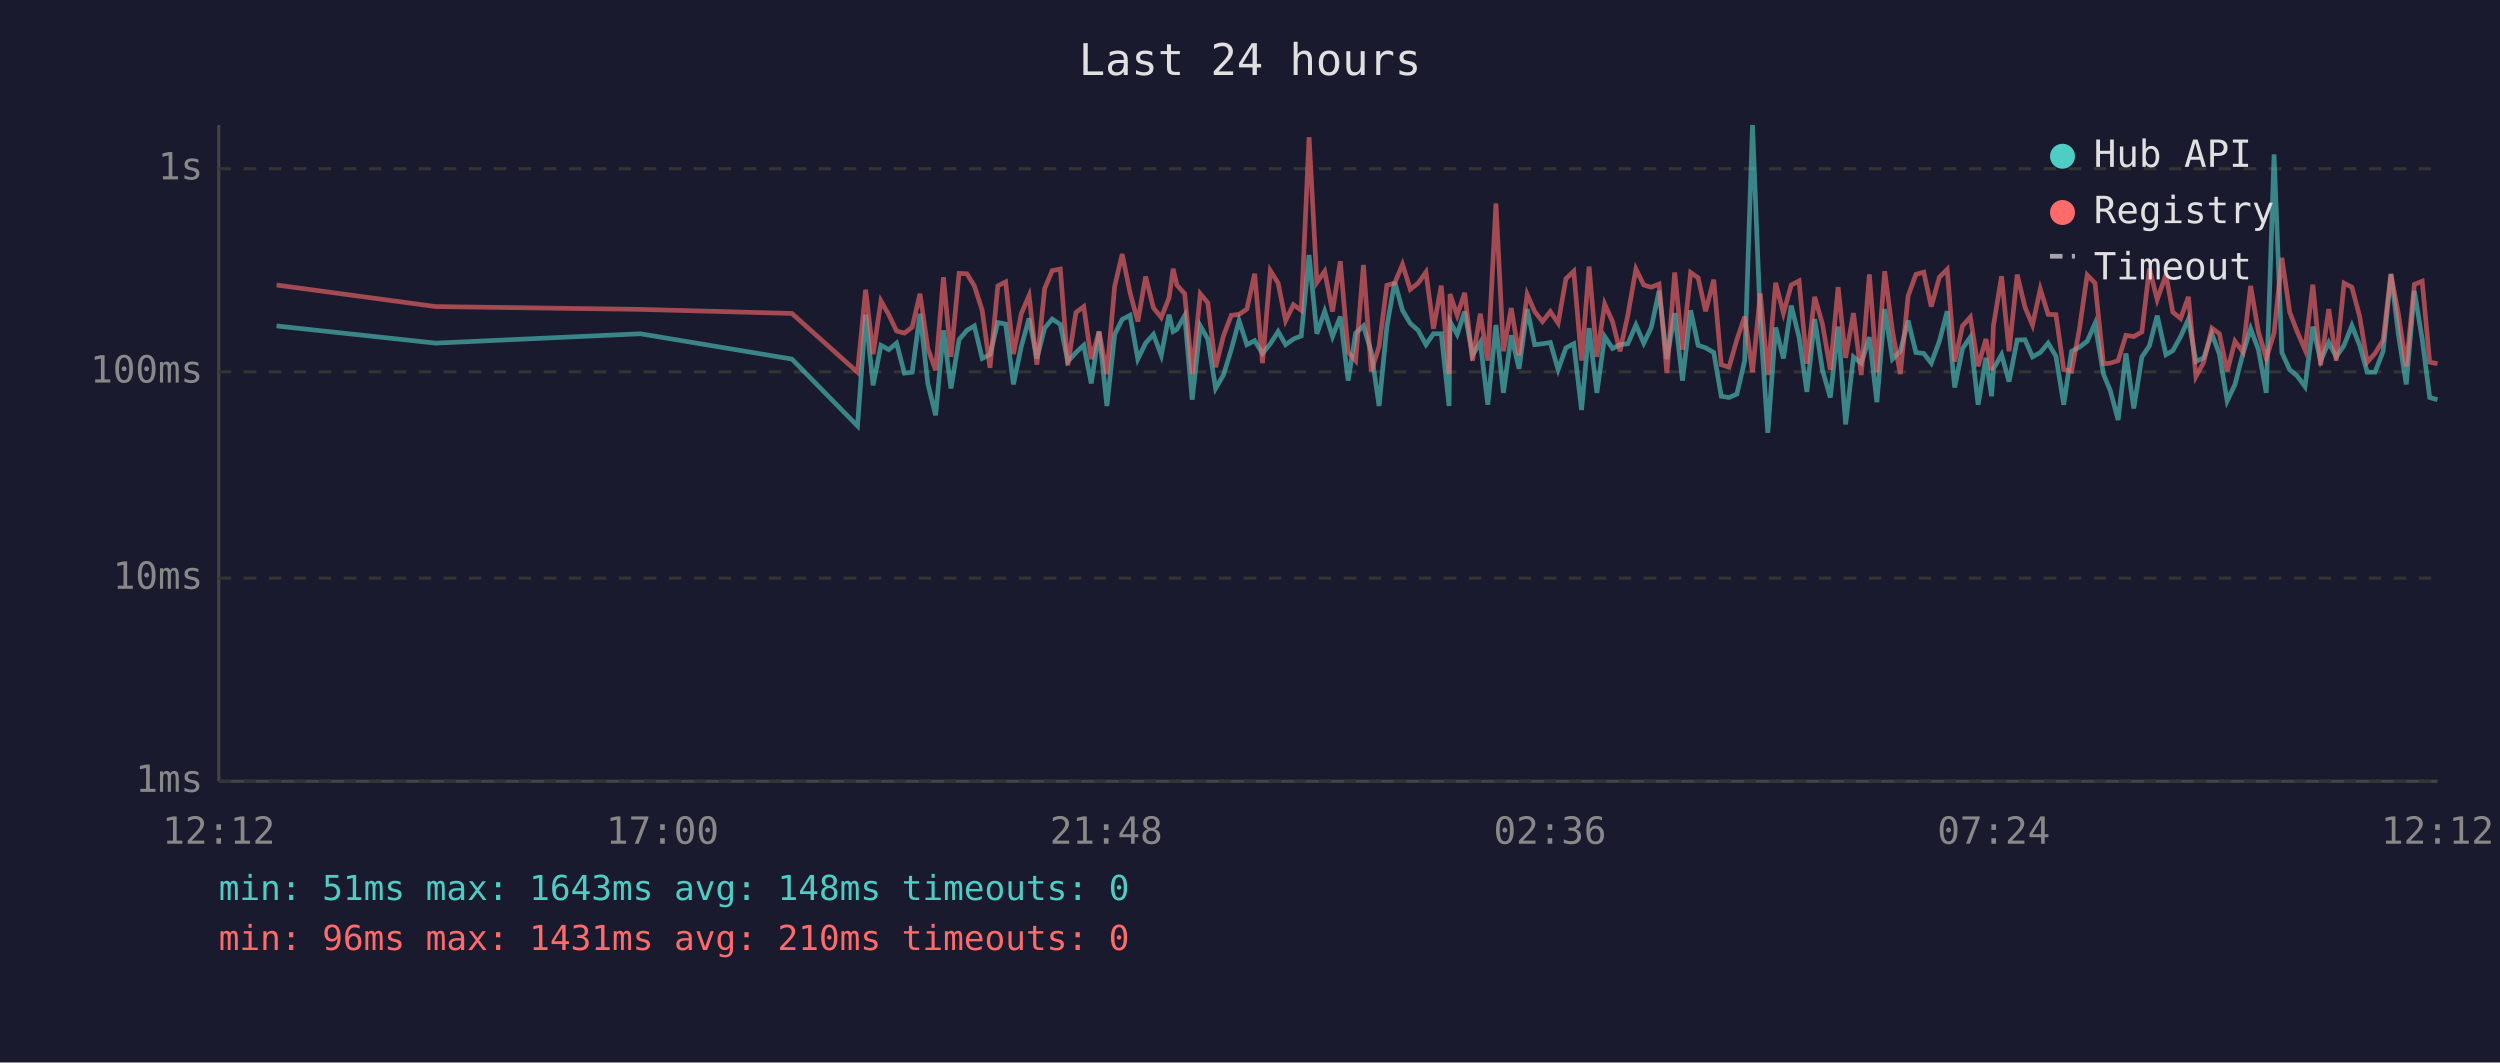
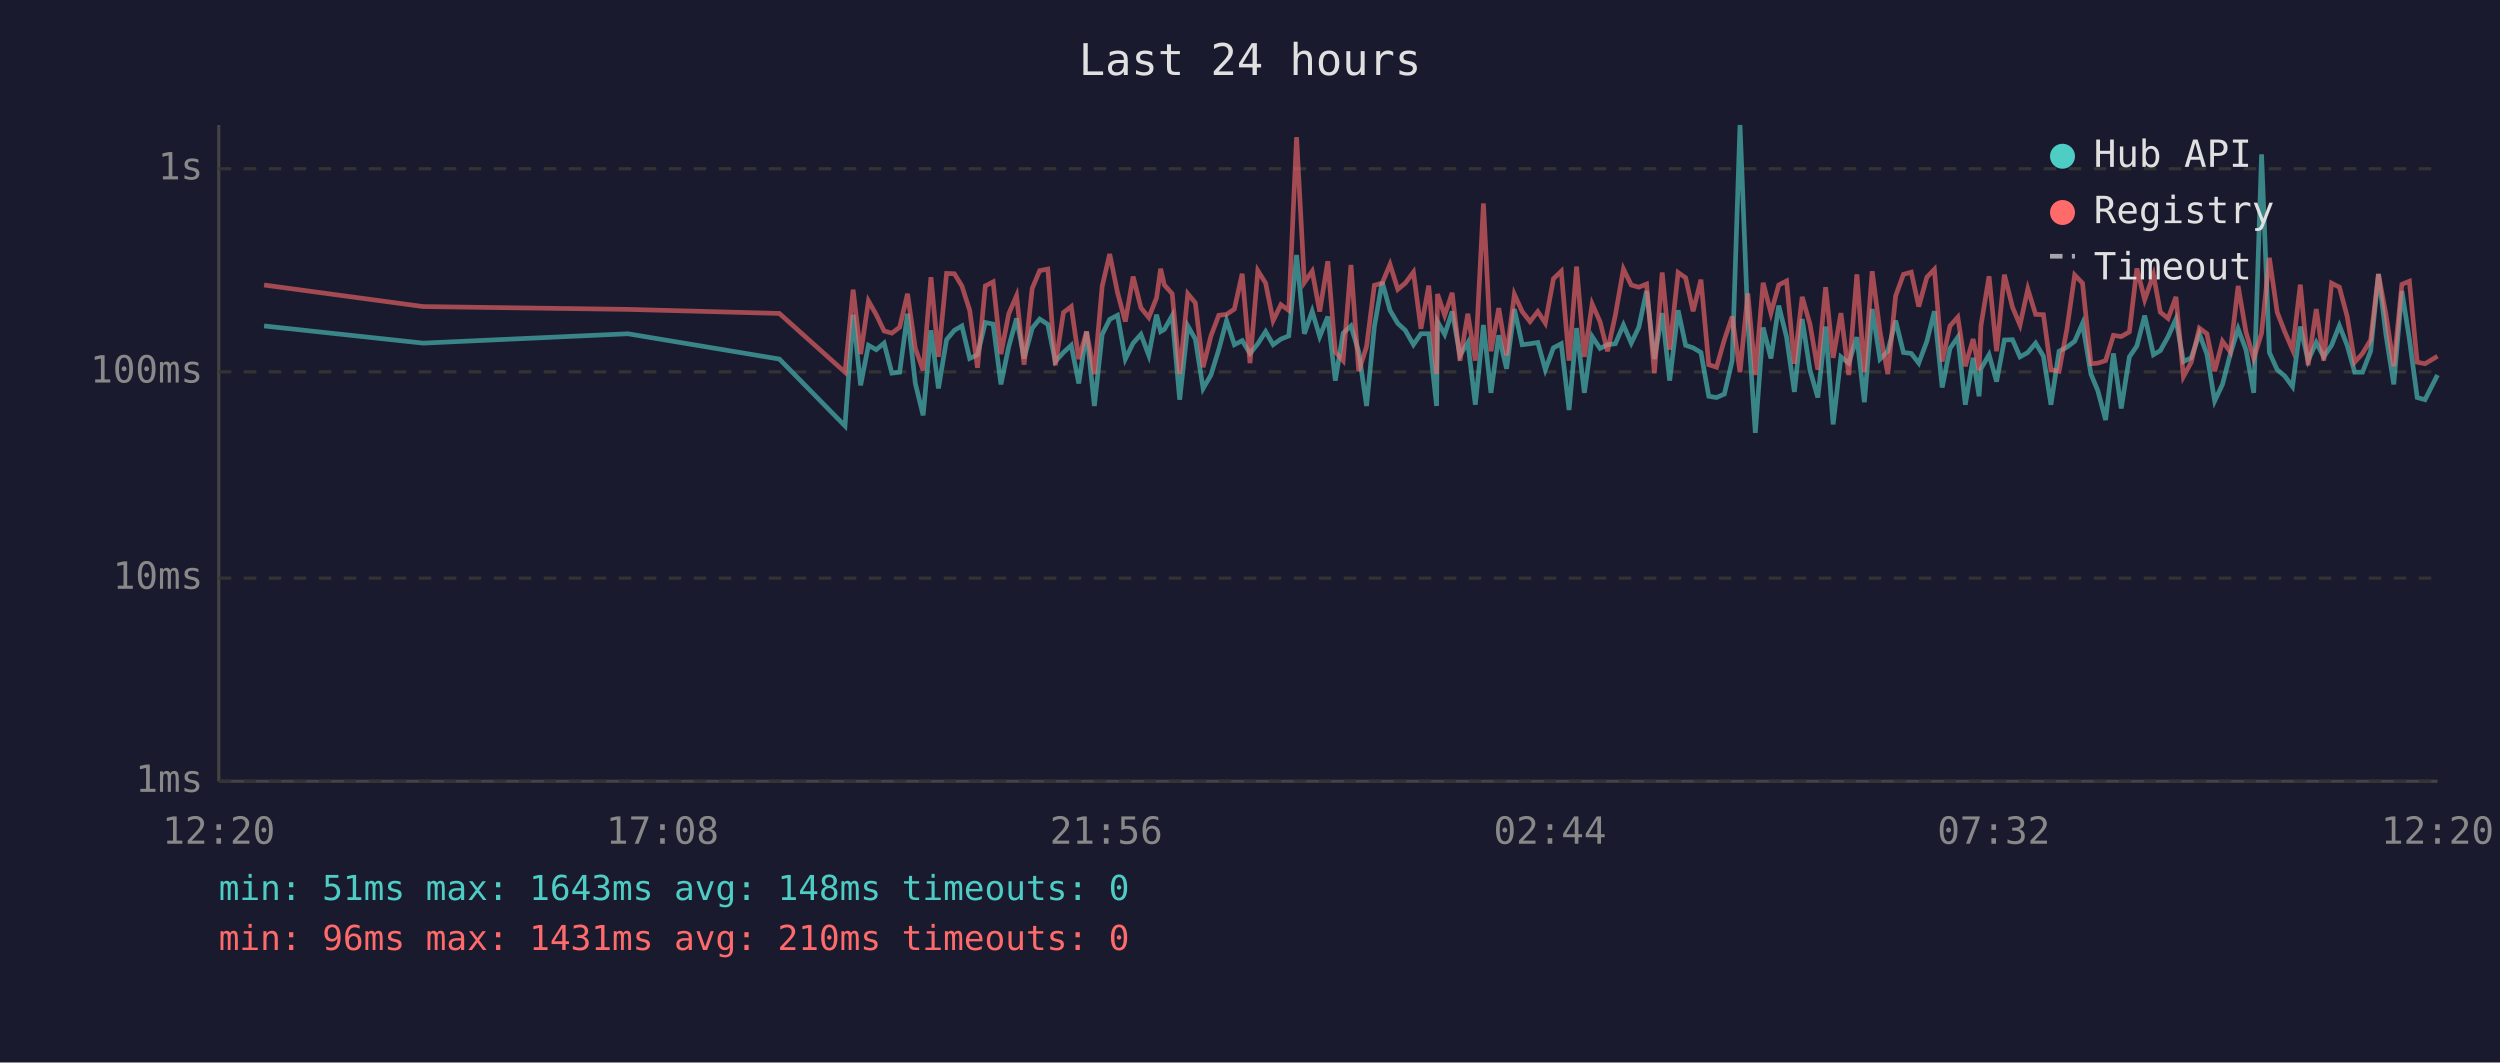
<svg xmlns="http://www.w3.org/2000/svg" viewBox="0 0 800 340" font-family="monospace" font-size="12">
  <rect width="800" height="340" fill="#1a1a2e" />
  <text x="400" y="24" fill="#e0e0e0" font-size="14" text-anchor="middle">Last 24 hours</text>
  <line x1="70" y1="40" x2="70" y2="250" stroke="#444" stroke-width="1" />
  <line x1="70" y1="250" x2="780" y2="250" stroke="#444" stroke-width="1" />
  <line x1="70" y1="250" x2="780" y2="250" stroke="#333" stroke-width="1" stroke-dasharray="4" />
  <text x="65" y="250" fill="#888" text-anchor="end" dominant-baseline="middle">1ms</text>
  <line x1="70" y1="185" x2="780" y2="185" stroke="#333" stroke-width="1" stroke-dasharray="4" />
  <text x="65" y="185" fill="#888" text-anchor="end" dominant-baseline="middle">10ms</text>
  <line x1="70" y1="119" x2="780" y2="119" stroke="#333" stroke-width="1" stroke-dasharray="4" />
  <text x="65" y="119" fill="#888" text-anchor="end" dominant-baseline="middle">100ms</text>
  <line x1="70" y1="54" x2="780" y2="54" stroke="#333" stroke-width="1" stroke-dasharray="4" />
  <text x="65" y="54" fill="#888" text-anchor="end" dominant-baseline="middle">1s</text>
-   <text x="70" y="270" fill="#888" text-anchor="middle">12:12</text>
-   <text x="212" y="270" fill="#888" text-anchor="middle">17:00</text>
-   <text x="354" y="270" fill="#888" text-anchor="middle">21:48</text>
-   <text x="496" y="270" fill="#888" text-anchor="middle">02:36</text>
-   <text x="638" y="270" fill="#888" text-anchor="middle">07:24</text>
-   <text x="780" y="270" fill="#888" text-anchor="middle">12:12</text>
-   <polyline points="88.5,104.3 139.4,109.8 204.9,106.8 253.4,114.9 274.4,136.3 277.0,100.7 279.4,123.3 281.9,110.5 284.4,111.9 286.9,109.8 289.4,119.4 291.9,119.1 294.4,100.4 296.9,122.7 299.4,132.9 301.9,105.7 304.3,124.3 306.9,108.7 309.4,105.7 311.8,104.3 314.3,114.7 316.8,113.5 319.3,103.2 321.8,103.7 324.3,123.0 326.8,110.9 329.3,101.9 331.8,114.7 334.3,105.0 336.7,102.1 339.3,103.8 341.7,115.7 344.3,112.8 346.8,110.5 349.2,122.7 351.7,106.1 354.2,129.9 356.7,107.0 359.1,102.2 361.6,100.9 364.1,114.9 366.6,109.8 369.1,107.0 371.6,113.7 374.1,100.7 375.4,106.1 376.6,105.4 379.1,101.0 381.5,127.9 384.1,104.3 386.5,108.5 389.0,124.3 391.5,120.0 394.0,111.9 396.5,102.6 399.0,110.3 401.5,109.0 404.0,113.1 406.5,110.0 409.0,106.1 411.4,110.3 413.9,108.5 416.4,107.5 418.9,81.6 421.4,106.8 423.9,99.6 426.4,107.7 428.9,101.3 431.4,121.8 433.8,106.6 436.3,104.3 438.8,112.6 441.3,129.9 443.8,104.5 446.3,90.2 448.8,99.3 451.3,103.5 453.8,105.7 456.3,110.3 458.7,106.8 461.2,106.8 463.7,129.9 464.0,102.9 466.3,107.0 468.7,99.7 471.2,113.7 473.7,109.6 476.1,129.5 478.7,104.0 481.1,125.7 483.6,107.3 486.1,118.0 488.7,98.9 491.1,110.3 493.6,110.0 496.1,109.6 498.6,118.3 501.1,111.3 503.6,110.0 506.1,131.2 508.5,105.0 511.0,125.7 513.5,107.7 516.0,111.5 518.4,110.3 520.9,110.0 523.5,104.0 526.0,109.8 528.4,104.8 530.9,93.1 533.4,114.9 535.9,100.2 538.4,121.8 541.0,99.3 543.4,110.5 545.8,111.3 548.4,112.8 550.8,126.8 553.3,127.2 555.8,126.1 558.3,115.4 560.8,40.0 563.3,102.7 565.7,138.5 568.2,104.8 570.7,114.7 573.2,97.8 575.7,107.9 578.2,125.4 580.7,102.1 583.2,118.5 585.7,127.2 588.2,104.5 590.6,135.8 593.1,114.2 595.6,116.2 598.2,107.9 600.6,128.7 603.1,98.9 605.6,114.9 608.1,112.4 610.6,102.6 613.1,112.8 615.6,113.1 618.0,116.2 620.6,109.2 623.1,99.6 625.5,124.0 628.0,111.5 630.5,107.9 633.0,129.5 635.5,114.5 637.3,126.8 637.9,118.0 640.5,113.5 642.9,122.1 645.5,108.8 648.0,108.7 650.4,114.2 652.9,112.8 655.4,109.8 657.9,114.0 660.4,129.5 662.9,112.4 665.4,111.1 667.9,109.2 670.4,103.5 673.1,119.7 675.3,125.0 677.8,134.4 680.3,113.1 682.8,130.7 685.4,114.2 687.8,110.7 690.3,101.0 693.1,113.5 695.3,112.2 697.8,107.7 700.3,102.1 702.7,115.7 705.2,114.5 707.8,106.8 710.2,113.3 712.7,128.3 715.2,123.0 717.7,113.3 720.2,105.2 722.7,111.9 725.2,125.7 727.7,49.4 730.2,112.8 732.7,118.3 735.1,120.3 737.6,123.7 740.1,104.5 742.6,115.4 745.2,109.6 747.6,114.2 750.1,110.5 752.6,104.2 755.1,110.5 757.5,119.1 760.0,119.1 762.6,112.4 765.1,87.7 767.5,107.1 770.0,123.0 772.6,93.1 775.1,108.5 777.5,127.2 780.0,127.9" fill="none" stroke="#4ecdc4" stroke-width="1.5" opacity="0.6" />
-   <polyline points="88.5,91.2 139.4,98.1 204.9,99.0 253.4,100.3 274.4,119.1 277.0,92.7 279.4,113.3 281.9,96.3 284.4,100.7 286.9,105.9 289.4,106.6 291.9,104.7 294.4,94.0 296.9,111.5 299.4,118.5 301.9,88.7 304.3,114.2 306.9,87.5 309.4,87.6 311.8,91.5 314.3,99.3 316.8,117.7 319.3,91.5 321.8,90.2 324.3,113.3 326.8,100.4 329.3,94.6 331.8,116.7 334.3,92.3 336.7,86.6 339.3,86.1 341.7,116.9 344.3,100.0 346.8,98.1 349.2,114.9 351.7,106.1 354.2,119.7 356.7,91.6 359.1,81.3 361.6,93.6 364.1,102.9 366.6,88.5 369.1,98.5 371.6,101.6 374.1,95.3 375.4,86.0 376.6,91.2 379.1,94.0 381.5,119.7 384.1,94.0 386.5,96.9 389.0,117.5 391.5,107.5 394.0,100.9 396.5,100.6 399.0,98.9 401.5,87.6 404.0,116.2 406.5,86.6 409.0,90.6 411.4,102.6 413.9,97.5 416.4,99.3 418.9,43.9 421.4,90.4 423.9,86.8 426.4,99.7 428.9,83.6 431.4,112.6 433.8,115.4 436.3,84.8 438.8,118.8 441.3,110.9 443.8,91.3 446.3,90.6 448.8,84.6 451.3,92.6 453.8,90.6 456.3,87.1 458.7,105.2 461.2,91.4 463.7,119.7 464.0,94.1 466.3,100.9 468.7,93.7 471.2,115.4 473.7,100.4 476.1,115.4 478.7,65.1 481.1,112.4 483.6,98.6 486.1,113.7 488.7,94.2 491.1,99.7 493.6,102.9 496.1,99.7 498.6,103.4 501.1,89.2 503.6,86.8 506.1,115.4 508.5,85.3 511.0,114.2 513.5,97.3 516.0,102.9 518.4,112.4 520.9,100.9 523.5,86.1 526.0,91.2 528.4,91.9 530.9,90.9 533.4,119.4 535.9,87.2 538.4,111.9 541.0,87.2 543.4,88.9 545.8,99.6 548.4,89.5 550.8,116.7 553.3,117.5 555.8,108.7 558.3,101.3 560.8,119.1 563.3,93.9 565.7,120.0 568.2,90.5 570.7,100.2 573.2,91.2 575.7,89.9 578.2,116.4 580.7,95.0 583.2,103.8 585.7,118.3 588.2,91.9 590.6,114.5 593.1,100.2 595.6,120.0 598.2,87.8 600.6,119.1 603.1,86.8 605.6,106.1 608.1,119.7 610.6,94.7 613.1,87.8 615.6,87.1 618.0,98.1 620.6,88.7 623.1,86.2 625.5,115.7 628.0,104.3 630.5,101.5 633.0,117.2 635.5,108.5 637.3,118.5 637.9,104.2 640.5,88.4 642.9,112.4 645.5,87.9 648.0,98.3 650.4,104.0 652.9,92.5 655.4,100.6 657.9,100.7 660.4,118.3 662.9,118.8 665.4,105.4 667.9,88.0 670.4,90.6 673.1,116.4 675.3,116.2 677.8,115.4 680.3,107.3 682.8,107.7 685.4,106.2 687.8,85.9 690.3,95.9 693.1,87.9 695.3,99.9 697.8,101.9 700.3,95.0 702.7,120.5 705.2,115.9 707.8,105.0 710.2,106.8 712.7,118.8 715.2,109.2 717.7,112.6 720.2,91.5 722.7,106.2 725.2,114.7 727.7,106.6 730.2,82.5 732.7,99.9 735.1,106.1 737.6,111.9 740.1,91.1 742.6,116.9 745.2,98.9 747.6,115.4 750.1,90.6 752.6,91.9 755.1,101.3 757.5,115.9 760.0,113.1 762.6,108.8 765.1,87.7 767.5,100.6 770.0,117.2 772.6,91.0 775.1,90.0 777.5,115.9 780.0,116.4" fill="none" stroke="#ff6b6b" stroke-width="1.5" opacity="0.6" />
+   <text x="70" y="270" fill="#888" text-anchor="middle">12:20</text>
+   <text x="212" y="270" fill="#888" text-anchor="middle">17:08</text>
+   <text x="354" y="270" fill="#888" text-anchor="middle">21:56</text>
+   <text x="496" y="270" fill="#888" text-anchor="middle">02:44</text>
+   <text x="638" y="270" fill="#888" text-anchor="middle">07:32</text>
+   <text x="780" y="270" fill="#888" text-anchor="middle">12:20</text>
+   <polyline points="84.5,104.3 135.4,109.8 200.9,106.8 249.4,114.9 270.4,136.3 273.0,100.7 275.4,123.3 277.9,110.5 280.4,111.9 282.9,109.8 285.4,119.4 287.9,119.1 290.4,100.4 292.9,122.7 295.4,132.9 297.9,105.7 300.3,124.3 302.9,108.7 305.4,105.7 307.8,104.3 310.3,114.7 312.8,113.5 315.3,103.2 317.8,103.7 320.3,123.0 322.8,110.9 325.3,101.9 327.7,114.7 330.3,105.0 332.7,102.1 335.3,103.8 337.7,115.7 340.3,112.8 342.8,110.5 345.2,122.7 347.7,106.1 350.2,129.9 352.7,107.0 355.1,102.2 357.6,100.9 360.1,114.9 362.6,109.8 365.1,107.0 367.6,113.7 370.1,100.7 371.4,106.1 372.6,105.4 375.1,101.0 377.5,127.9 380.1,104.3 382.5,108.5 385.0,124.3 387.5,120.0 390.0,111.9 392.5,102.6 395.0,110.3 397.5,109.0 400.0,113.1 402.5,110.0 405.0,106.1 407.4,110.3 409.9,108.5 412.4,107.5 414.9,81.6 417.4,106.8 419.9,99.6 422.3,107.7 424.9,101.3 427.3,121.8 429.8,106.6 432.3,104.3 434.8,112.6 437.3,129.9 439.8,104.5 442.3,90.2 444.8,99.3 447.3,103.5 449.7,105.7 452.3,110.3 454.7,106.8 457.2,106.8 459.7,129.9 460.0,102.9 462.3,107.0 464.7,99.7 467.2,113.7 469.7,109.6 472.1,129.5 474.7,104.0 477.1,125.7 479.6,107.3 482.1,118.0 484.6,98.9 487.1,110.3 489.6,110.0 492.1,109.6 494.5,118.3 497.1,111.3 499.6,110.0 502.1,131.2 504.5,105.0 507.0,125.7 509.5,107.7 512.0,111.5 514.4,110.3 516.9,110.0 519.5,104.0 522.0,109.8 524.4,104.8 526.9,93.1 529.4,114.9 531.9,100.2 534.3,121.8 537.0,99.3 539.4,110.5 541.8,111.3 544.3,112.8 546.8,126.8 549.3,127.2 551.8,126.1 554.3,115.4 556.8,40.0 559.3,102.7 561.7,138.5 564.2,104.8 566.7,114.7 569.2,97.8 571.7,107.9 574.2,125.4 576.7,102.1 579.2,118.5 581.7,127.2 584.2,104.5 586.6,135.8 589.1,114.2 591.6,116.2 594.2,107.9 596.6,128.7 599.1,98.9 601.6,114.9 604.1,112.4 606.6,102.6 609.1,112.8 611.6,113.1 614.0,116.2 616.6,109.2 619.0,99.6 621.5,124.0 624.0,111.5 626.5,107.9 628.9,129.5 631.4,114.5 633.3,126.8 633.9,118.0 636.5,113.5 638.9,122.1 641.4,108.8 644.0,108.7 646.4,114.2 648.9,112.8 651.4,109.8 653.9,114.0 656.3,129.5 658.9,112.4 661.4,111.1 663.9,109.2 666.4,103.5 669.1,119.7 671.3,125.0 673.8,134.4 676.3,113.1 678.8,130.7 681.4,114.2 683.8,110.7 686.3,101.0 689.1,113.5 691.3,112.2 693.8,107.7 696.3,102.1 698.7,115.7 701.2,114.5 703.8,106.8 706.2,113.3 708.7,128.3 711.2,123.0 713.7,113.3 716.2,105.2 718.7,111.9 721.2,125.7 723.7,49.4 726.2,112.8 728.7,118.3 731.1,120.3 733.6,123.7 736.1,104.5 738.6,115.4 741.2,109.6 743.6,114.2 746.1,110.5 748.6,104.2 751.1,110.5 753.5,119.1 756.0,119.1 758.6,112.4 761.1,87.7 763.5,107.1 766.0,123.0 768.6,93.1 771.0,108.5 773.5,127.2 776.0,127.9 780.0,120.0" fill="none" stroke="#4ecdc4" stroke-width="1.5" opacity="0.6" />
+   <polyline points="84.5,91.2 135.4,98.1 200.9,99.0 249.4,100.3 270.4,119.1 273.0,92.7 275.4,113.3 277.9,96.3 280.4,100.7 282.9,105.9 285.4,106.6 287.9,104.7 290.4,94.0 292.9,111.5 295.4,118.5 297.9,88.7 300.3,114.2 302.9,87.5 305.4,87.6 307.8,91.5 310.3,99.3 312.8,117.7 315.3,91.5 317.8,90.2 320.3,113.3 322.8,100.4 325.3,94.6 327.7,116.7 330.3,92.3 332.7,86.6 335.3,86.1 337.7,116.9 340.3,100.0 342.8,98.1 345.2,114.9 347.7,106.1 350.2,119.7 352.7,91.6 355.1,81.3 357.6,93.6 360.1,102.9 362.6,88.5 365.1,98.5 367.6,101.6 370.1,95.3 371.4,86.0 372.6,91.2 375.1,94.0 377.5,119.7 380.1,94.0 382.5,96.9 385.0,117.5 387.5,107.5 390.0,100.9 392.5,100.6 395.0,98.9 397.5,87.6 400.0,116.2 402.5,86.6 405.0,90.6 407.4,102.6 409.9,97.5 412.4,99.3 414.9,43.9 417.4,90.4 419.9,86.8 422.3,99.7 424.9,83.6 427.3,112.6 429.8,115.4 432.3,84.8 434.8,118.8 437.3,110.9 439.8,91.3 442.3,90.6 444.8,84.6 447.3,92.6 449.7,90.6 452.3,87.1 454.7,105.2 457.2,91.4 459.7,119.7 460.0,94.1 462.3,100.9 464.7,93.7 467.2,115.4 469.7,100.4 472.1,115.4 474.7,65.1 477.1,112.4 479.6,98.6 482.1,113.7 484.6,94.2 487.1,99.7 489.6,102.9 492.1,99.7 494.5,103.4 497.1,89.2 499.6,86.8 502.1,115.4 504.5,85.3 507.0,114.2 509.5,97.3 512.0,102.9 514.4,112.4 516.9,100.9 519.5,86.1 522.0,91.2 524.4,91.9 526.9,90.9 529.4,119.4 531.9,87.2 534.3,111.9 537.0,87.2 539.4,88.9 541.8,99.6 544.3,89.5 546.8,116.7 549.3,117.5 551.8,108.7 554.3,101.3 556.8,119.1 559.3,93.9 561.7,120.0 564.2,90.5 566.7,100.2 569.2,91.2 571.7,89.9 574.2,116.4 576.7,95.0 579.2,103.8 581.7,118.3 584.2,91.9 586.6,114.5 589.1,100.2 591.6,120.0 594.2,87.8 596.6,119.1 599.1,86.8 601.6,106.1 604.1,119.7 606.6,94.7 609.1,87.8 611.6,87.1 614.0,98.1 616.6,88.7 619.0,86.2 621.5,115.7 624.0,104.3 626.5,101.5 628.9,117.2 631.4,108.5 633.3,118.5 633.9,104.2 636.5,88.4 638.9,112.4 641.4,87.9 644.0,98.3 646.4,104.0 648.9,92.5 651.4,100.6 653.9,100.7 656.3,118.3 658.9,118.8 661.4,105.4 663.9,88.0 666.4,90.6 669.1,116.4 671.3,116.2 673.8,115.4 676.3,107.3 678.8,107.7 681.4,106.2 683.8,85.9 686.3,95.9 689.1,87.9 691.3,99.9 693.8,101.9 696.3,95.0 698.7,120.5 701.2,115.9 703.8,105.0 706.2,106.8 708.7,118.8 711.2,109.2 713.7,112.6 716.2,91.5 718.7,106.2 721.2,114.7 723.7,106.6 726.2,82.5 728.7,99.9 731.1,106.1 733.6,111.9 736.1,91.1 738.6,116.9 741.2,98.9 743.6,115.4 746.1,90.6 748.6,91.9 751.1,101.3 753.5,115.9 756.0,113.1 758.6,108.8 761.1,87.7 763.5,100.6 766.0,117.2 768.6,91.0 771.0,90.0 773.5,115.9 776.0,116.4 780.0,114.0" fill="none" stroke="#ff6b6b" stroke-width="1.5" opacity="0.6" />
  <circle cx="660" cy="50" r="4" fill="#4ecdc4" />
  <text x="670" y="50" fill="#e0e0e0" dominant-baseline="middle">Hub API</text>
  <circle cx="660" cy="68" r="4" fill="#ff6b6b" />
  <text x="670" y="68" fill="#e0e0e0" dominant-baseline="middle">Registry</text>
  <line x1="656" y1="82" x2="664" y2="82" stroke="#e0e0e0" stroke-width="1.5" stroke-dasharray="4,3" opacity="0.7" />
  <text x="670" y="86" fill="#e0e0e0" dominant-baseline="middle">Timeout</text>
  <text x="70" y="288" fill="#4ecdc4" font-size="11">min: 51ms  max: 1643ms  avg: 148ms  timeouts: 0</text>
  <text x="70" y="304" fill="#ff6b6b" font-size="11">min: 96ms  max: 1431ms  avg: 210ms  timeouts: 0</text>
</svg>
